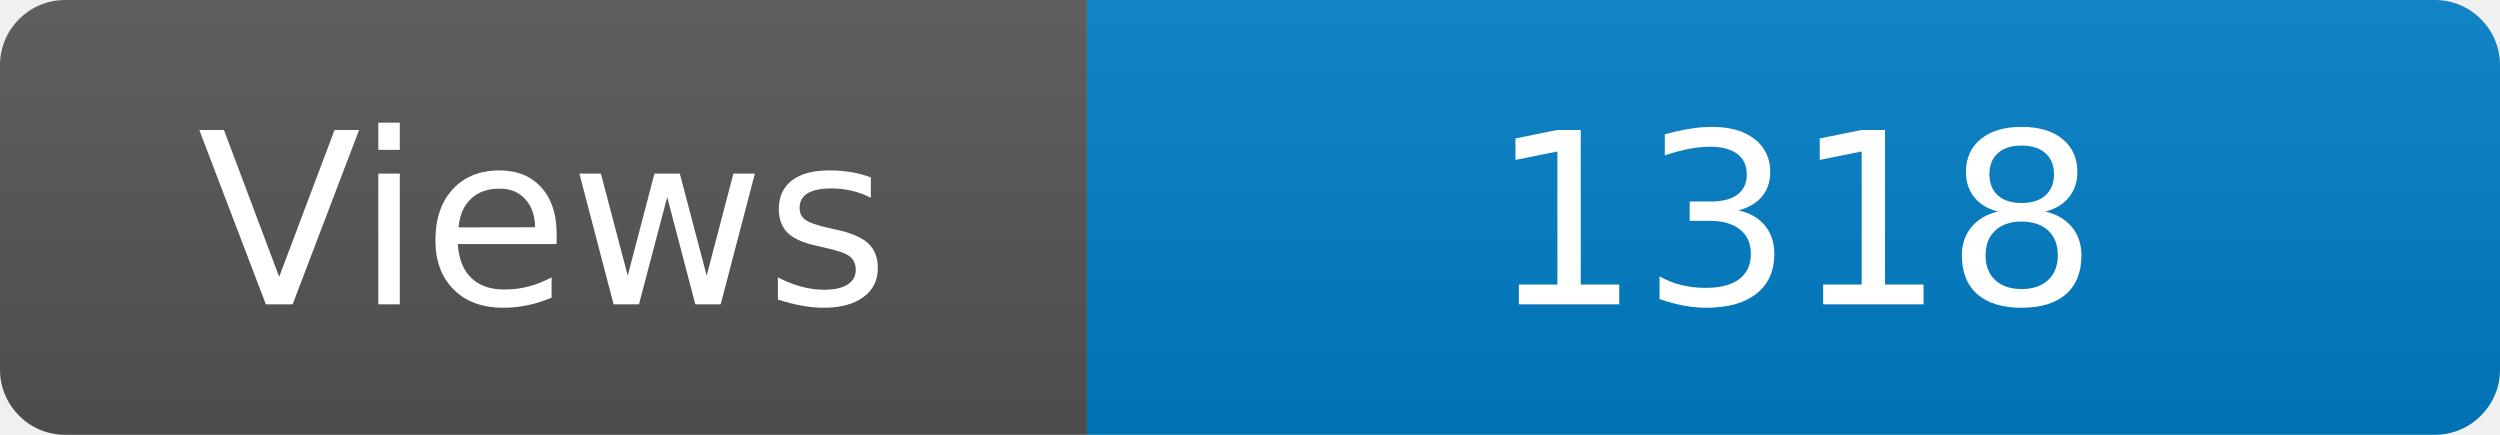
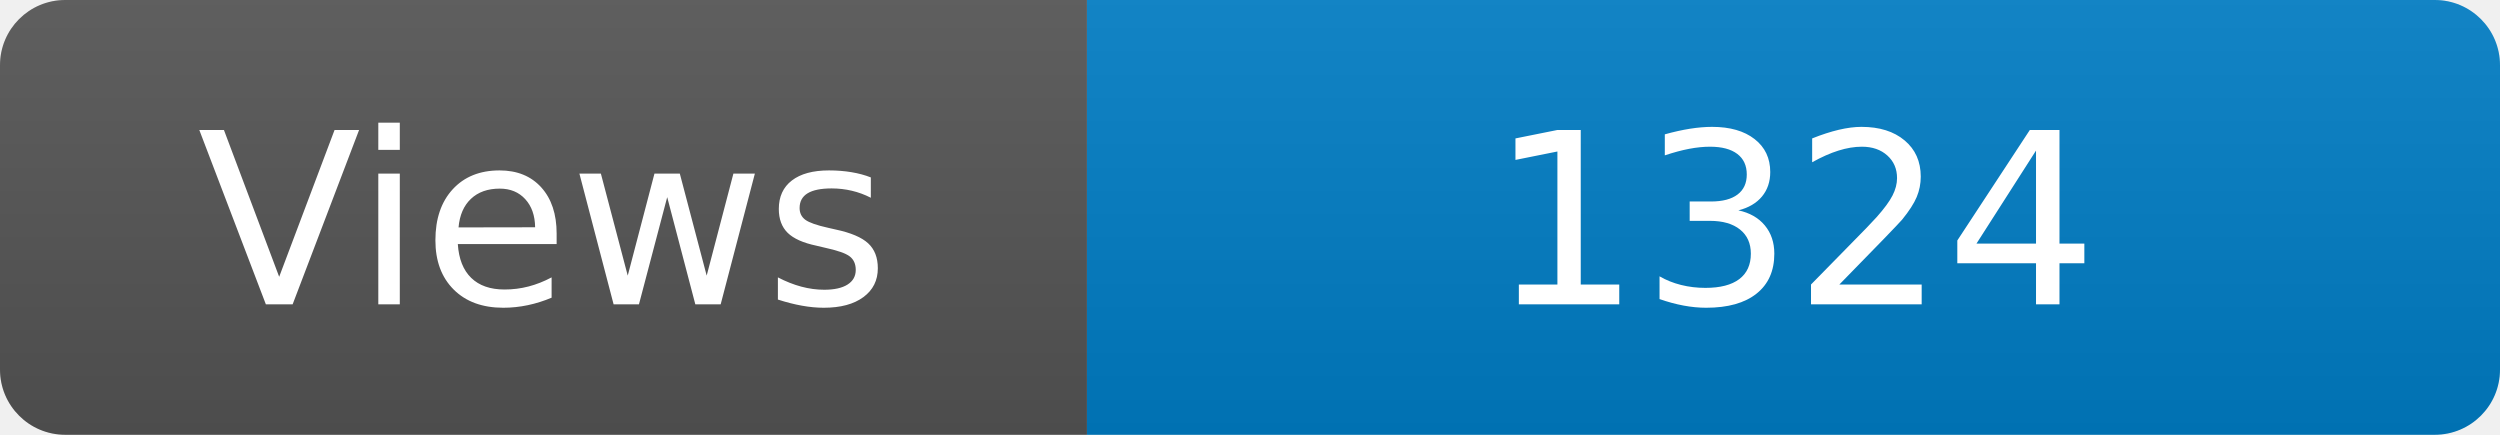
<svg xmlns="http://www.w3.org/2000/svg" width="115" height="20" role="img" aria-label="Maintained?: yes">
  <linearGradient id="s" x2="0" y2="100%">
    <stop offset="0" stop-color="#bbb" stop-opacity=".1" />
    <stop offset="1" stop-opacity=".1" />
  </linearGradient>
  <clipPath id="r">
    <rect width="115" height="20" rx="3" fill="#fff" />
  </clipPath>
  <g clip-path="url(#r)">
    <rect width="50" height="20" fill="#555" />
    <rect x="50" width="160" height="20" fill="#007ec6" />
    <rect width="115" height="20" fill="url(#s)" />
  </g>
  <g fill="#fff" text-anchor="middle" font-family="Verdana,Geneva,DejaVu Sans,sans-serif" font-size="110">
    <text x="250" y="140" transform="scale(.1)" fill="#fff">Views</text>
-     <text x="825" y="140" transform="scale(.1)" fill="#fff">1318</text>
+     <text x="825" y="140" transform="scale(.1)" fill="#fff">1324</text>
  </g>
</svg>
